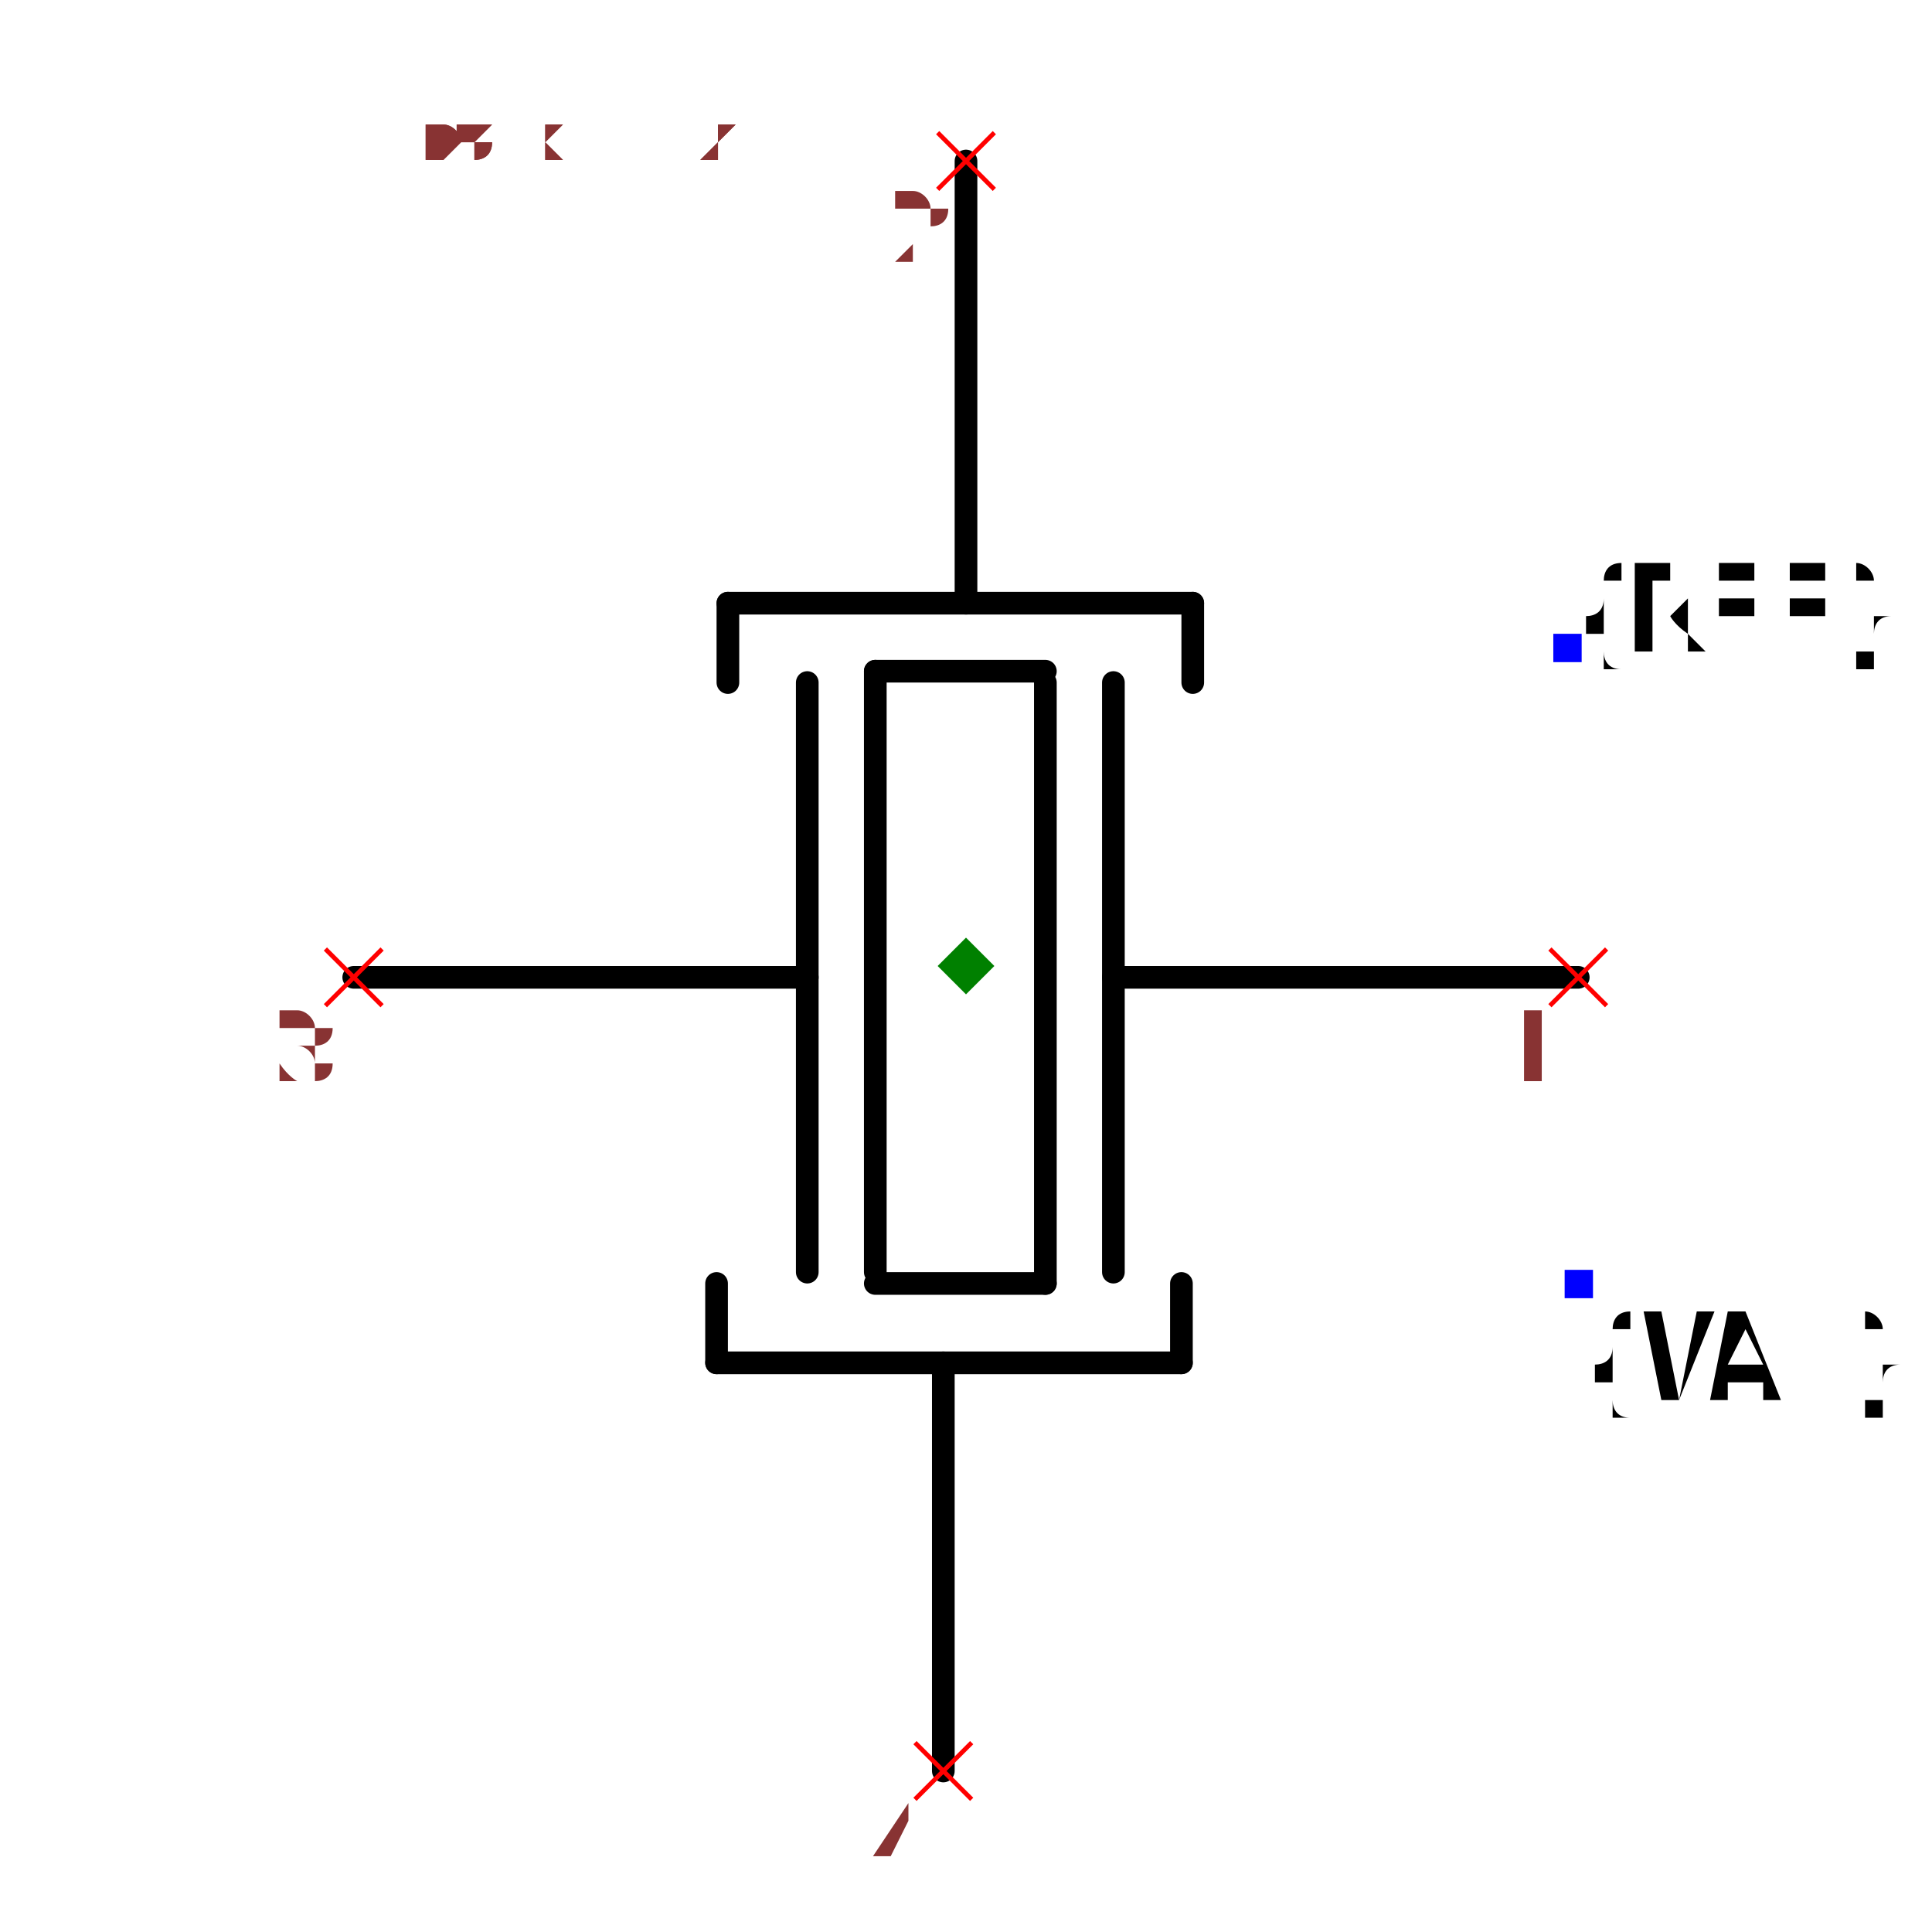
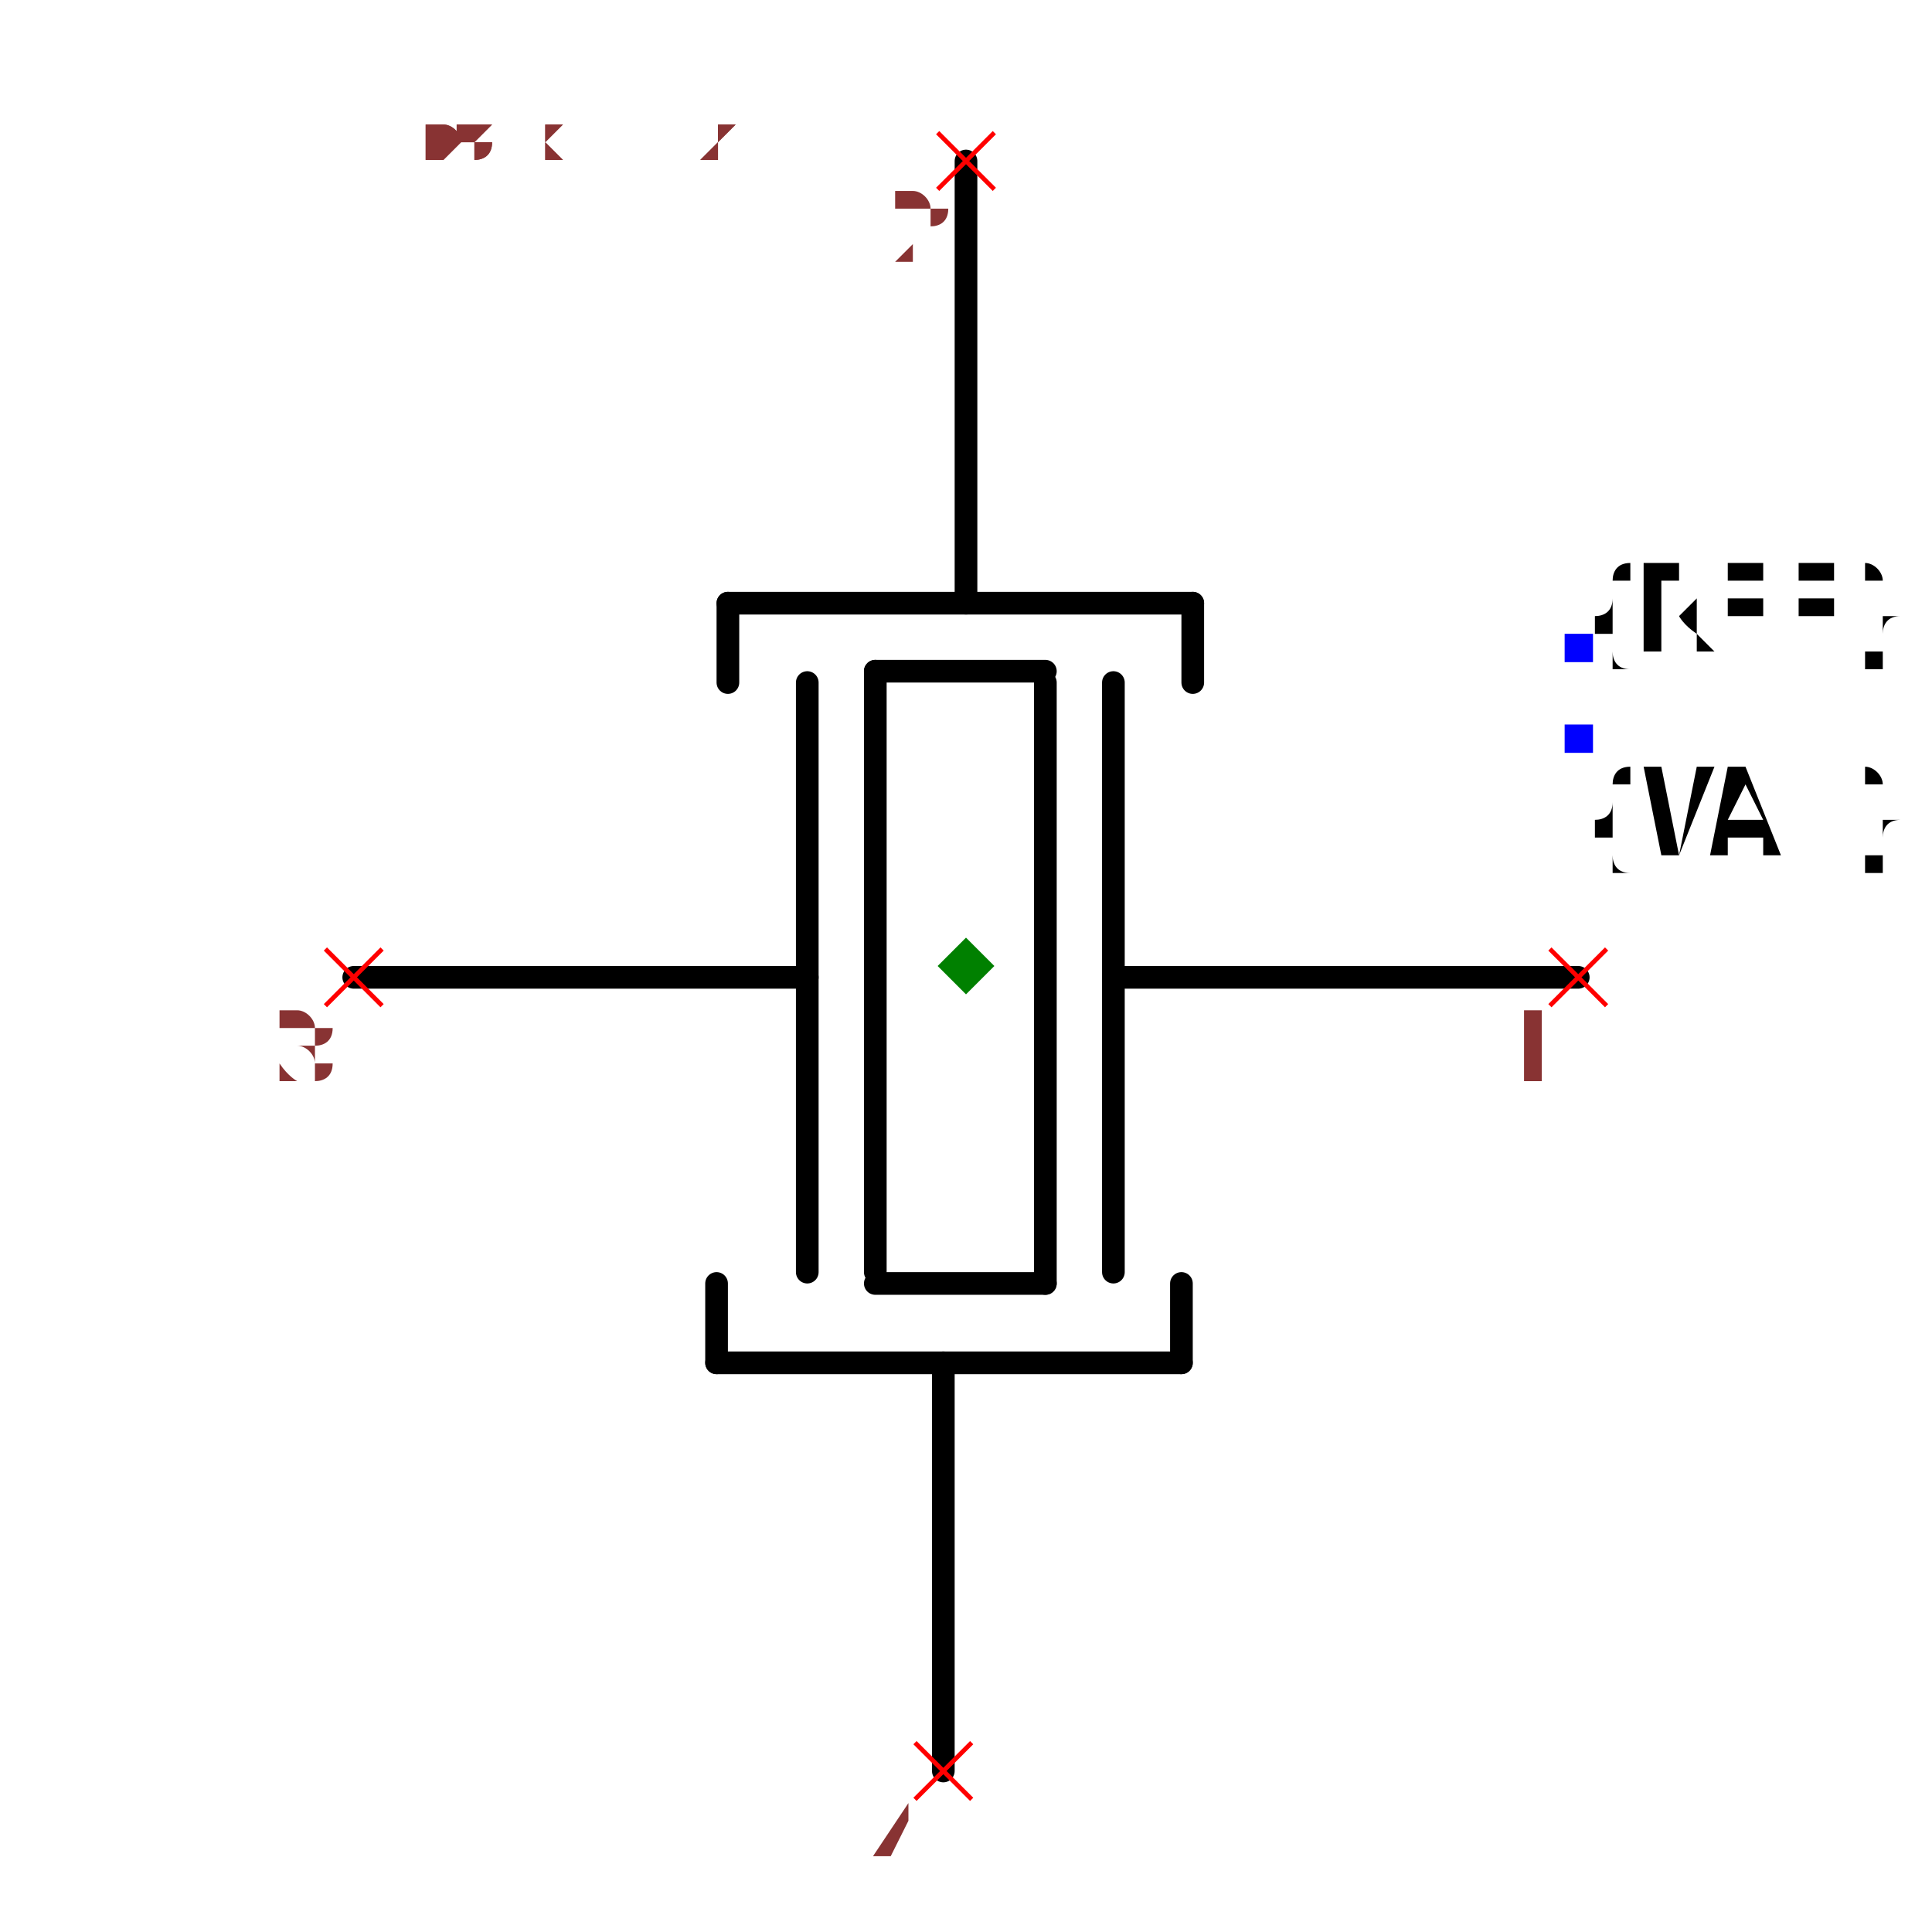
<svg xmlns="http://www.w3.org/2000/svg" width="150" height="150" viewBox="-0.648 -0.852 1.296 1.704">
  <path d="M0.54,0.01 L0.13,0.01" fill="none" stroke="black" stroke-width="0.02" stroke-linecap="round" stroke-linejoin="round" />
  <path d="M0.13,-0.25 L0.13,0.27" fill="none" stroke="black" stroke-width="0.02" stroke-linecap="round" stroke-linejoin="round" />
  <path d="M0.07,-0.25 L0.07,0.28" fill="none" stroke="black" stroke-width="0.02" stroke-linecap="round" stroke-linejoin="round" />
  <path d="M-0.14,-0.25 L-0.14,0.27" fill="none" stroke="black" stroke-width="0.02" stroke-linecap="round" stroke-linejoin="round" />
  <path d="M-0.08,-0.26 L-0.08,0.27" fill="none" stroke="black" stroke-width="0.02" stroke-linecap="round" stroke-linejoin="round" />
  <path d="M0.07,-0.26 L-0.08,-0.26" fill="none" stroke="black" stroke-width="0.02" stroke-linecap="round" stroke-linejoin="round" />
  <path d="M0.07,0.28 L-0.08,0.28" fill="none" stroke="black" stroke-width="0.02" stroke-linecap="round" stroke-linejoin="round" />
  <path d="M-0.21,-0.32 L0.2,-0.32" fill="none" stroke="black" stroke-width="0.02" stroke-linecap="round" stroke-linejoin="round" />
  <path d="M0,-0.71 L0,-0.33 L0,-0.32" fill="none" stroke="black" stroke-width="0.02" stroke-linecap="round" stroke-linejoin="round" />
  <path d="M-0.21,-0.32 L-0.21,-0.25" fill="none" stroke="black" stroke-width="0.02" stroke-linecap="round" stroke-linejoin="round" />
  <path d="M0.2,-0.32 L0.2,-0.25" fill="none" stroke="black" stroke-width="0.02" stroke-linecap="round" stroke-linejoin="round" />
  <path d="M0.19,0.35 L-0.22,0.35" fill="none" stroke="black" stroke-width="0.02" stroke-linecap="round" stroke-linejoin="round" />
  <path d="M-0.02,0.71 L-0.02,0.36 L-0.02,0.35" fill="none" stroke="black" stroke-width="0.02" stroke-linecap="round" stroke-linejoin="round" />
  <path d="M0.19,0.35 L0.19,0.28" fill="none" stroke="black" stroke-width="0.02" stroke-linecap="round" stroke-linejoin="round" />
  <path d="M-0.22,0.35 L-0.22,0.28" fill="none" stroke="black" stroke-width="0.02" stroke-linecap="round" stroke-linejoin="round" />
  <path d="M-0.14,0.01 L-0.54,0.01" fill="none" stroke="black" stroke-width="0.02" stroke-linecap="round" stroke-linejoin="round" />
-   <text x="0.53" y="-0.28" dx="0" dy="0" text-anchor="start" style="font: 0.1px monospace; fill: black">{REF}</text>
-   <rect x="0.518" y="-0.293" width="0.025" height="0.025" fill="blue" />
-   <text x="0.54" y="0.28" dx="0" dy="0.1" text-anchor="start" style="font: 0.1px monospace; fill: black">{VAL}</text>
-   <rect x="0.528" y="0.268" width="0.025" height="0.025" fill="blue" />
+   <text x="0.54" y="-0.28" dx="0" dy="0" text-anchor="start" style="font: 0.1px monospace; fill: black">{REF}</text>
+   <rect x="0.528" y="-0.293" width="0.025" height="0.025" fill="blue" />
+   <text x="0.54" y="-0.2" dx="0" dy="0.1" text-anchor="start" style="font: 0.1px monospace; fill: black">{VAL}</text>
+   <rect x="0.528" y="-0.213" width="0.025" height="0.025" fill="blue" />
  <line x1="-0.025" y1="-0.735" x2="0.025" y2="-0.685" stroke="red" stroke-width="0.004" />
  <line x1="-0.025" y1="-0.685" x2="0.025" y2="-0.735" stroke="red" stroke-width="0.004" />
  <text x="-0.04" y="-0.62" text-anchor="middle" style="font: 0.08px monospace; fill: #833;">2</text>
  <line x1="-0.045" y1="0.685" x2="0.005" y2="0.735" stroke="red" stroke-width="0.004" />
  <line x1="-0.045" y1="0.735" x2="0.005" y2="0.685" stroke="red" stroke-width="0.004" />
  <text x="-0.06" y="0.8" text-anchor="middle" style="font: 0.08px monospace; fill: #833;">4</text>
  <line x1="-0.565" y1="-0.015" x2="-0.515" y2="0.035" stroke="red" stroke-width="0.004" />
  <line x1="-0.565" y1="0.035" x2="-0.515" y2="-0.015" stroke="red" stroke-width="0.004" />
  <text x="-0.58" y="0.1" text-anchor="middle" style="font: 0.08px monospace; fill: #833;">3</text>
  <line x1="0.515" y1="-0.015" x2="0.565" y2="0.035" stroke="red" stroke-width="0.004" />
  <line x1="0.515" y1="0.035" x2="0.565" y2="-0.015" stroke="red" stroke-width="0.004" />
  <text x="0.5" y="0.1" text-anchor="middle" style="font: 0.08px monospace; fill: #833;">1</text>
  <path d="M 0 -0.025 L 0.025 0 L 0 0.025 L -0.025 0 Z" fill="green" />
  <text x="-0.54" y="-0.71" style="font: 0.05px monospace; fill: #833;">1.08 x 1.42</text>
  <text x="-0.54" y="-0.76" dy="-0.15" style="font: 0.05px monospace; fill: #833;">2 [gnd1]</text>
  <text x="-0.54" y="-0.81" dy="-0.15" style="font: 0.05px monospace; fill: #833;">4 [gnd2]</text>
  <text x="-0.54" y="-0.71" style="font: 0.05px monospace; fill: #833;">1.08 x 1.42</text>
  <text x="-0.54" y="-0.76" dy="-0.15" style="font: 0.05px monospace; fill: #833;">2 [gnd1]</text>
  <text x="-0.54" y="-0.81" dy="-0.15" style="font: 0.05px monospace; fill: #833;">4 [gnd2]</text>
</svg>
